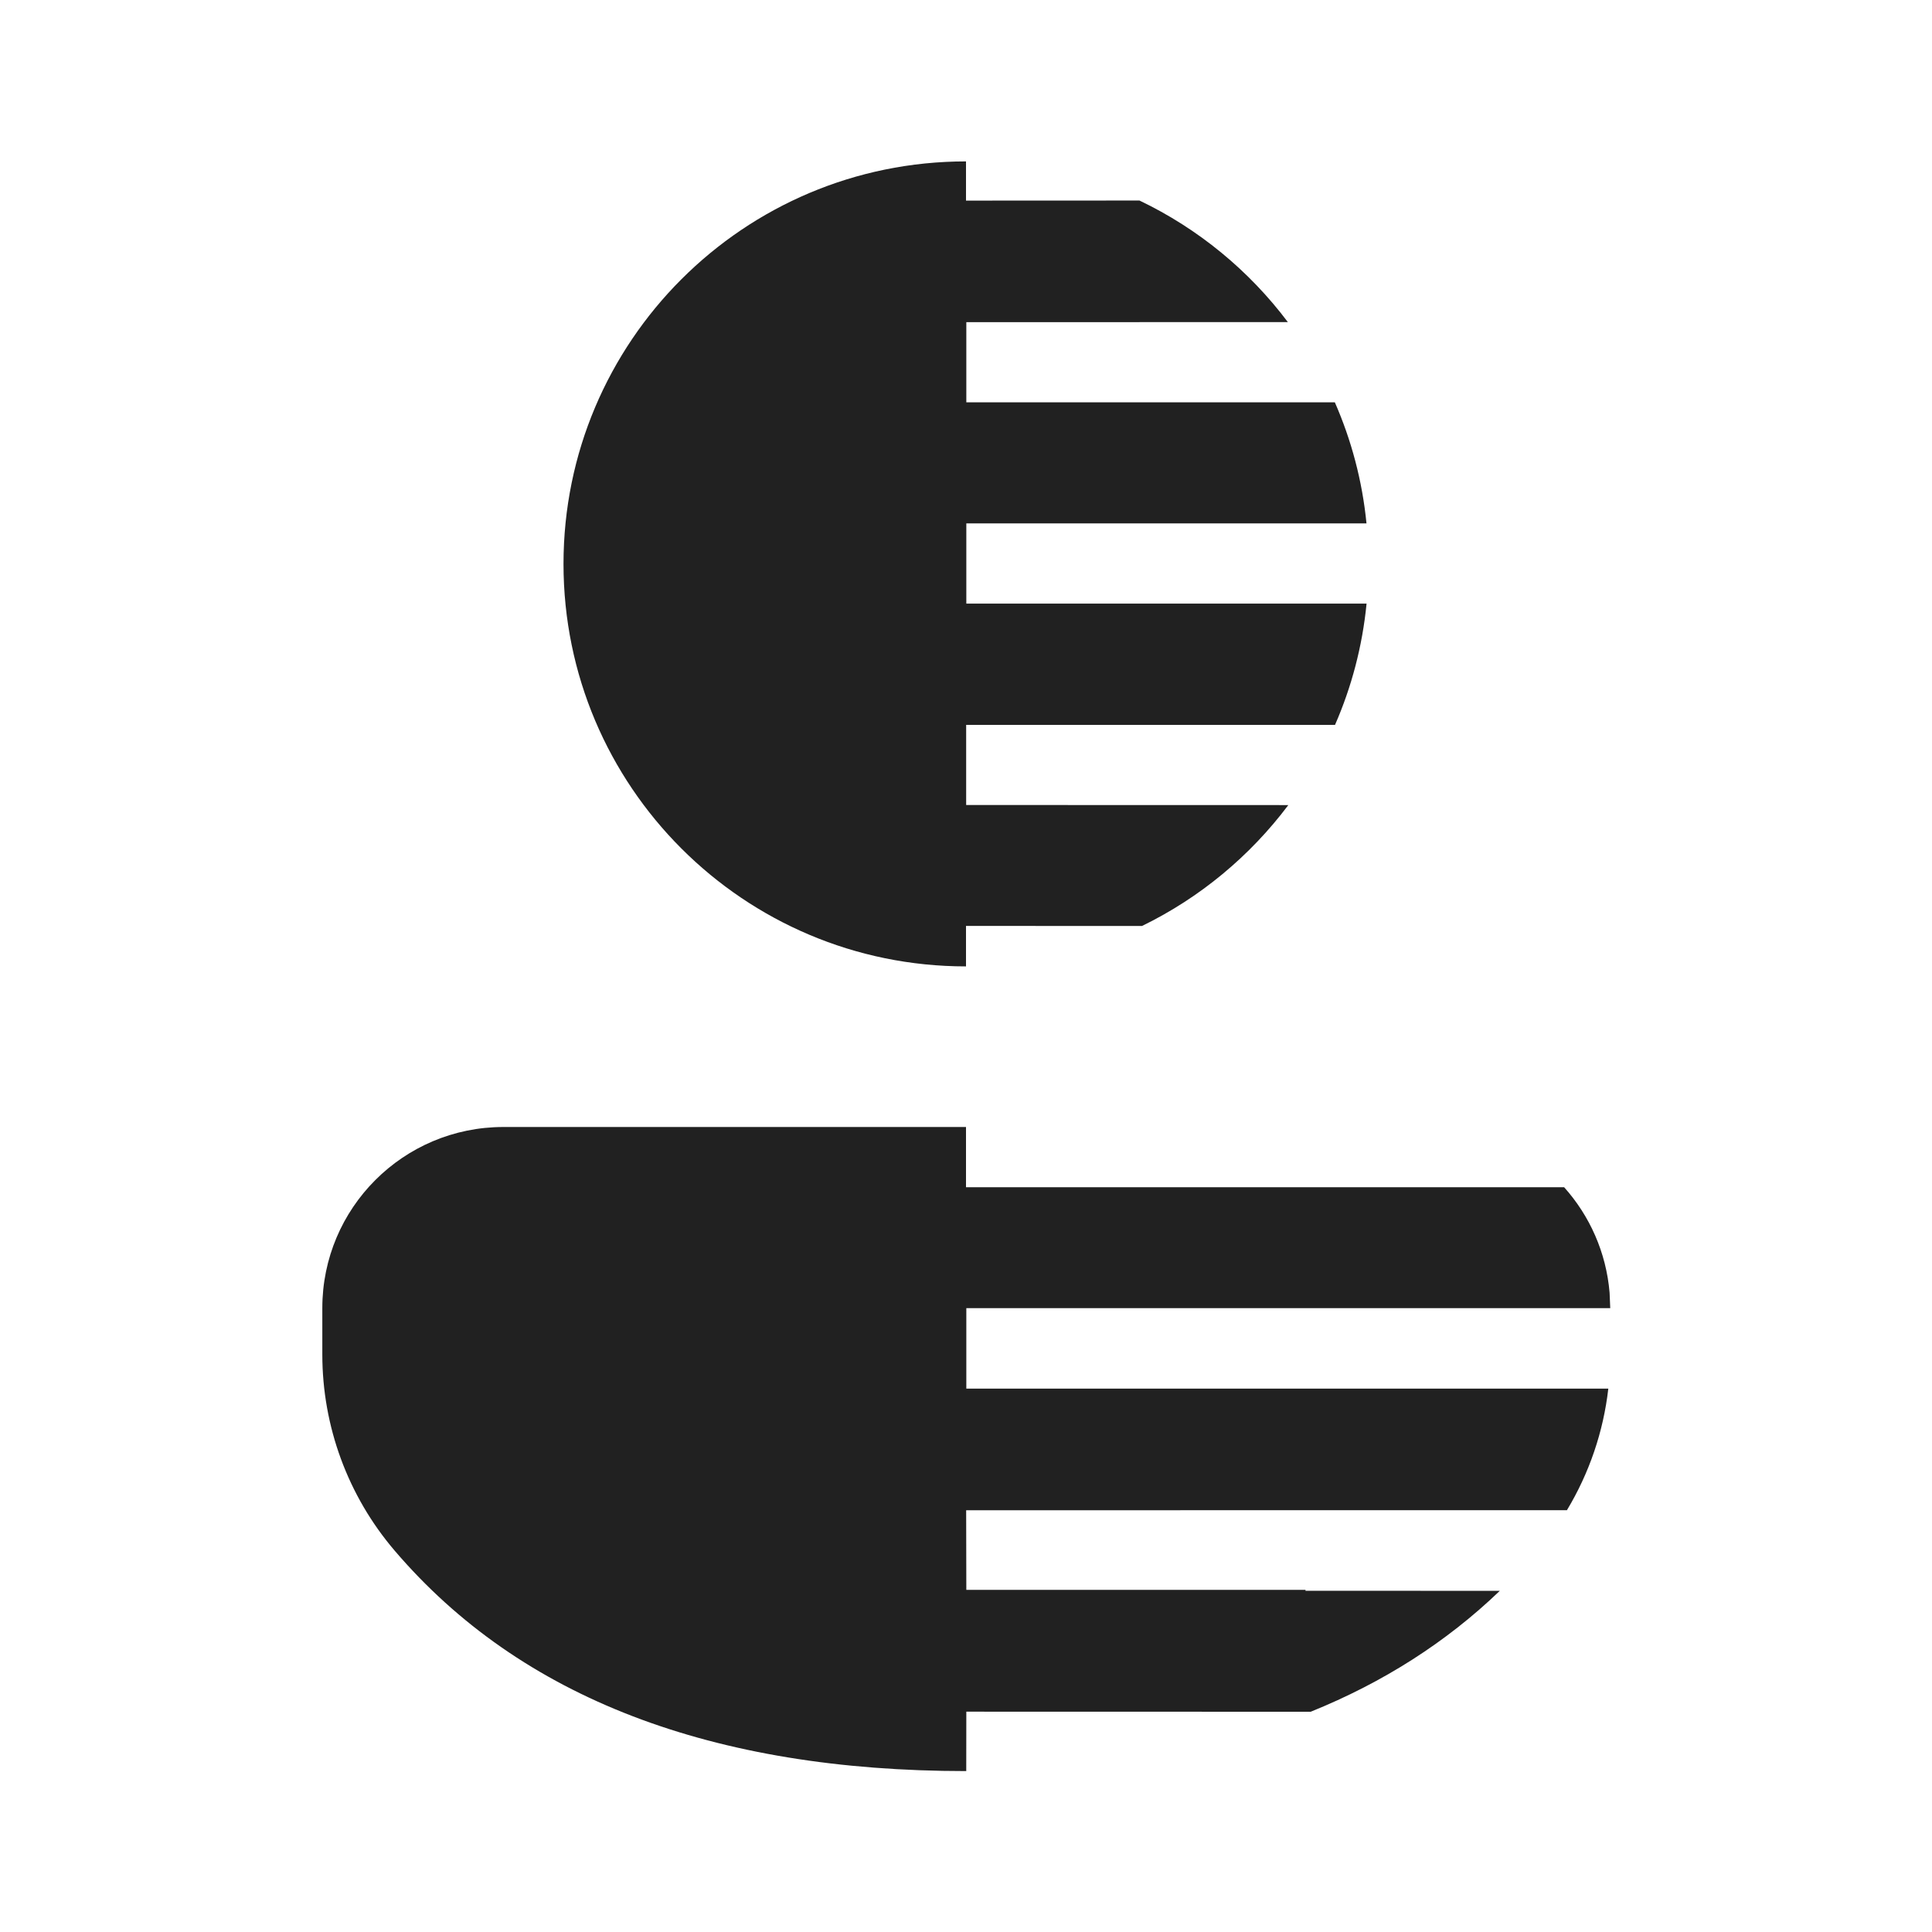
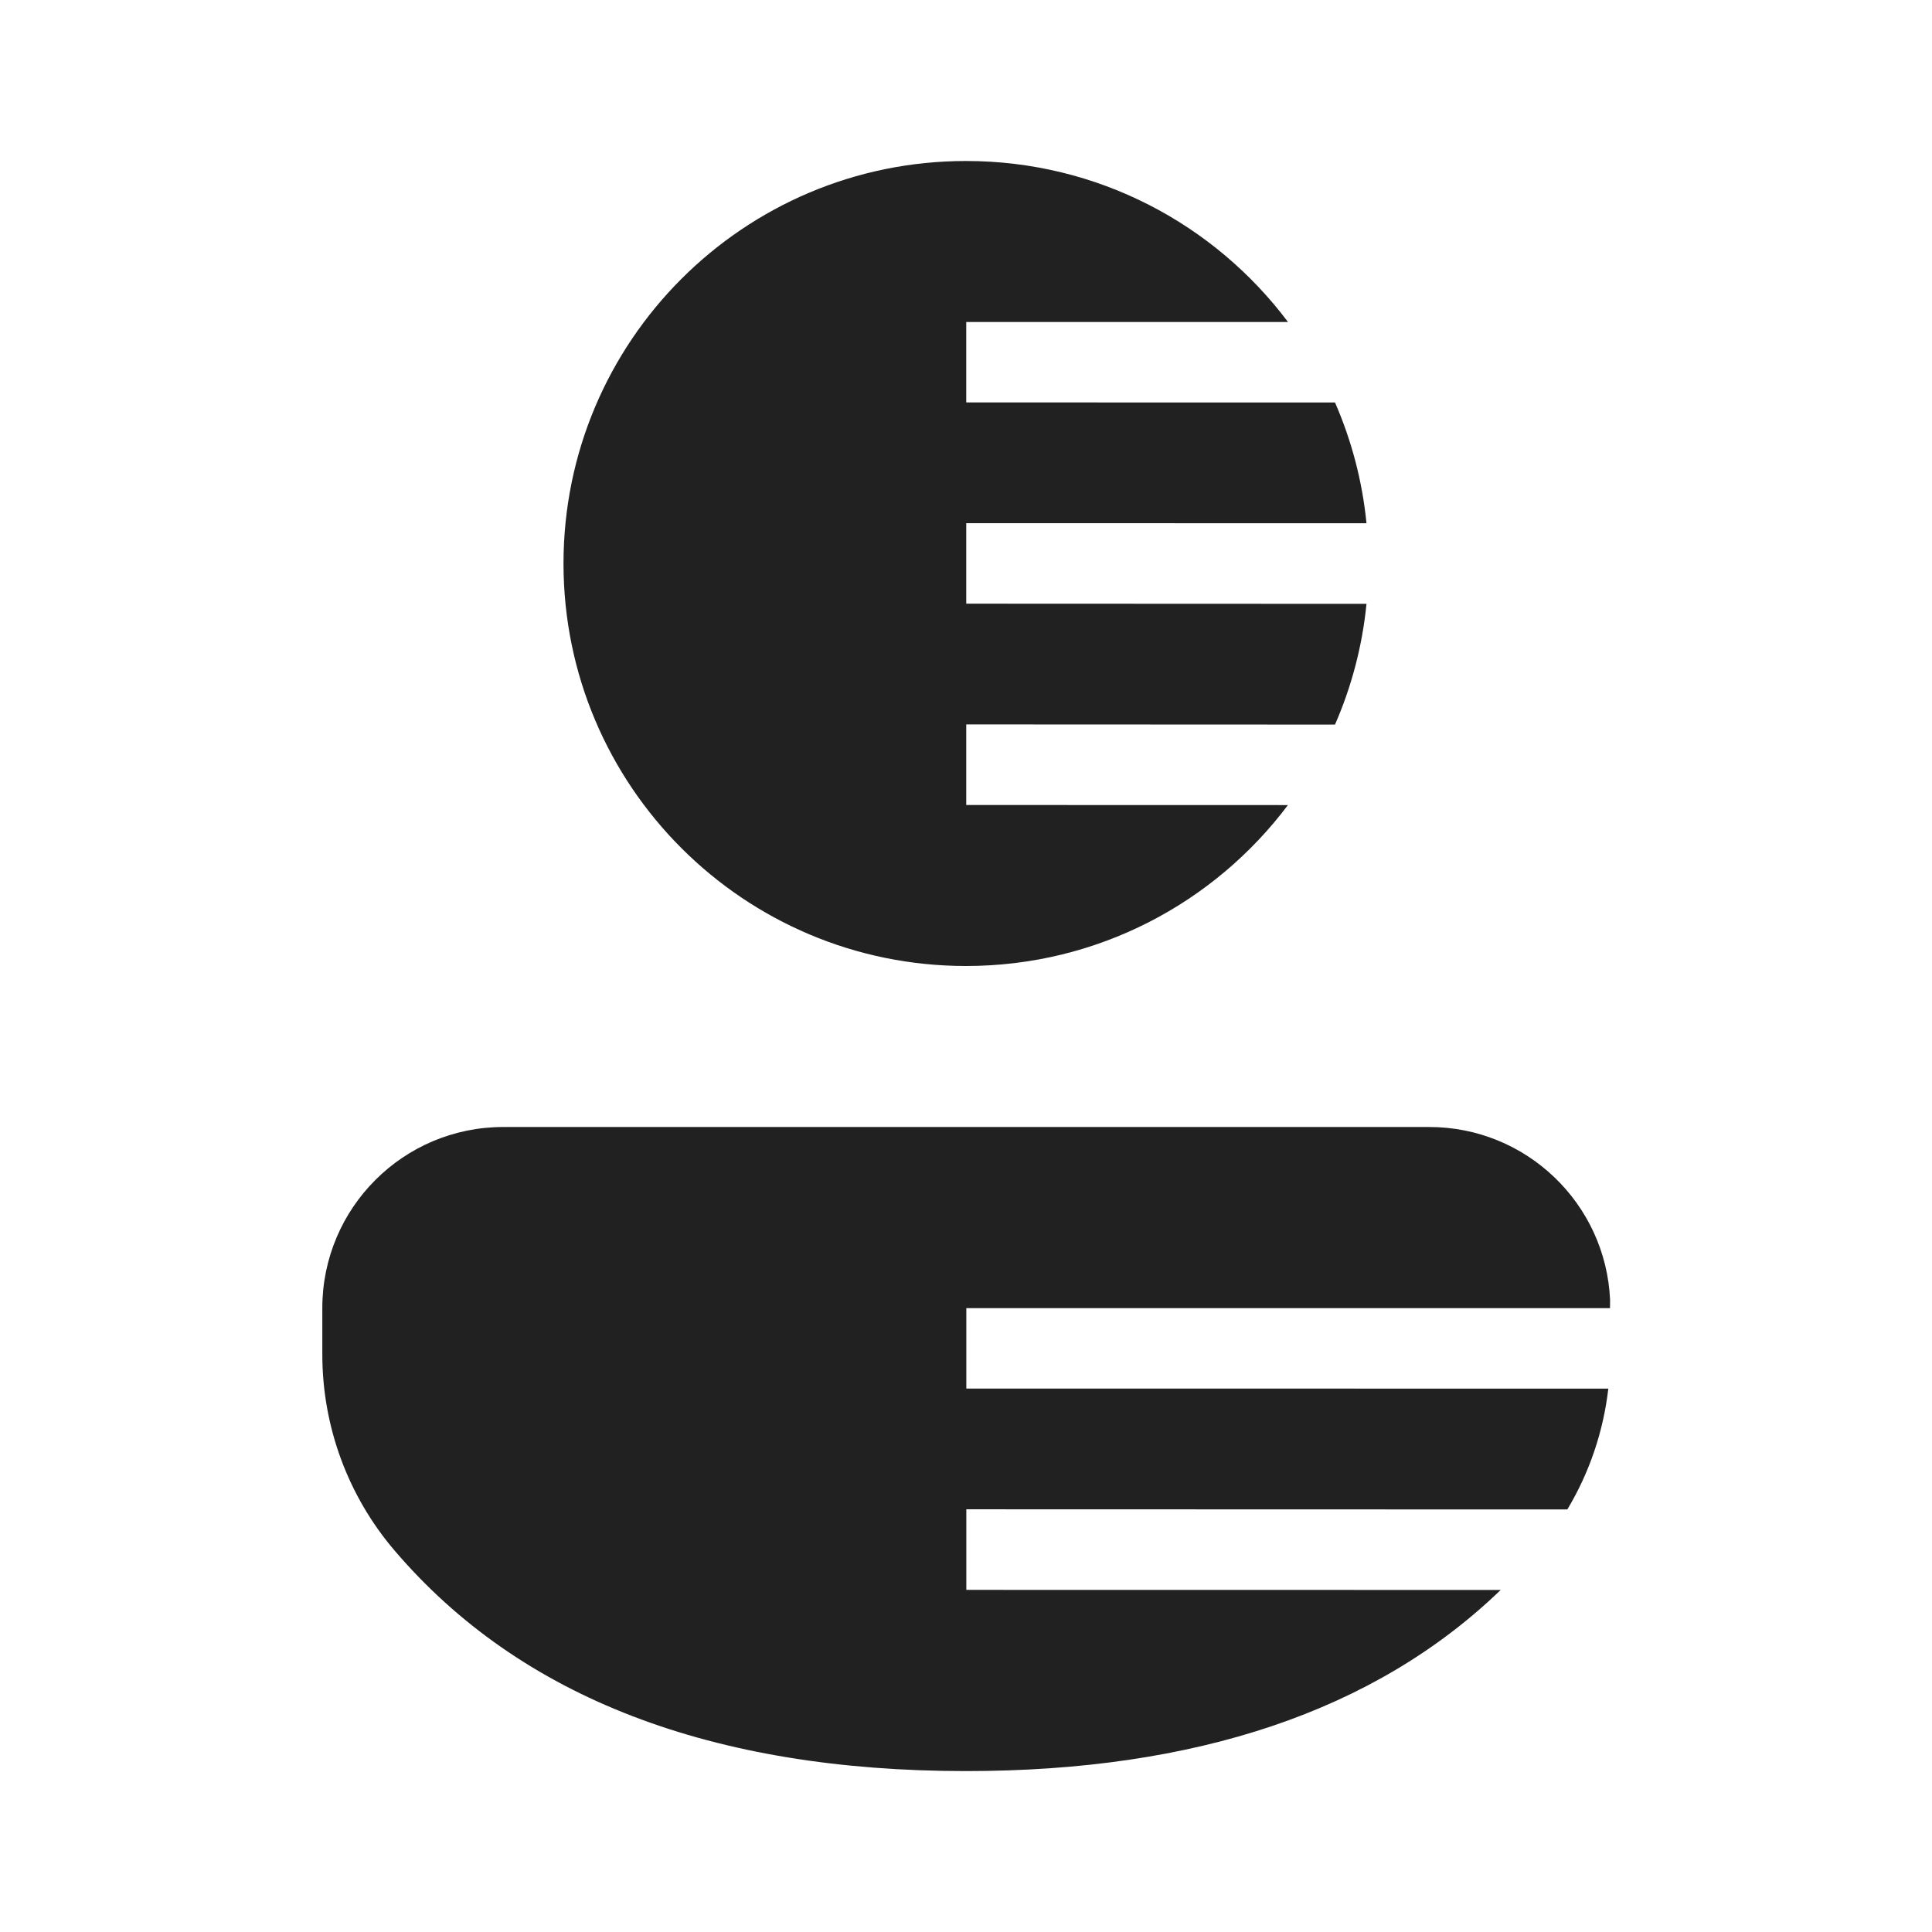
<svg xmlns="http://www.w3.org/2000/svg" width="24px" height="24px" viewBox="0 0 24 24" version="1.1">
  <g id="🔍-Product-Icons" stroke="none" stroke-width="1" fill="none" fill-rule="evenodd">
    <g id="ic_fluent_inprivate_account_24_filled" fill="#212121" fill-rule="nonzero">
-       <path d="M19.979,17.25 C19.918,17.785 19.742,18.3 19.465,18.76 L12.002,18.761 L12.004,19.75 L16.218,19.75 L16.217,19.761 L18.631,19.762 C17.968,20.399 17.183,20.9 16.282,21.264 L12.004,21.263 L12.003,22.001 C8.854,22.001 6.468,21.096 4.902,19.262 C4.322,18.583 4.004,17.719 4.004,16.826 L4.004,16.249 C4.004,15.007 5.011,14 6.253,14 L12,14 L12,14.748 L19.43,14.748 C19.747,15.102 19.953,15.557 19.995,16.059 L20.003,16.25 L12.004,16.25 L12.004,17.25 L19.979,17.25 Z M16.582,4.998 C16.787,5.466 16.923,5.972 16.975,6.502 L12.004,6.502 L12.004,7.498 L16.976,7.498 C16.924,8.029 16.789,8.536 16.584,9.005 L12.002,9.005 L12.002,10 L16.004,10.001 C15.528,10.635 14.905,11.153 14.186,11.503 L12,11.502 L12,12.005 C9.239,12.005 7,9.766 7,7.005 C7,4.243 9.239,2.005 12,2.005 L12,2.492 L14.155,2.491 C14.885,2.84 15.517,3.361 15.998,4.001 L14.155,4.001 L14.156,4.002 L12.004,4.002 L12.004,4.998 L16.582,4.998 Z" id="🎨-Color" />
+       <path d="M17.754,14 C18.962,14 19.948,14.953 20.001,16.148 L20,16.25 L12.004,16.25 L12.004,17.249 L19.979,17.25 C19.918,17.782 19.744,18.294 19.47,18.751 L12.004,18.749 L12.004,19.75 L18.642,19.751 C17.081,21.257 14.852,22.001 12,22.001 C8.854,22.001 6.468,21.096 4.902,19.262 C4.322,18.583 4.004,17.719 4.004,16.826 L4.004,16.249 C4.004,15.007 5.01,14 6.252,14 L17.754,14 Z M12,2 C13.636,2 15.088,2.785 16,4 L12.003,4 L12.003,4.999 L16.584,5 C16.788,5.468 16.923,5.972 16.975,6.5 L12.003,6.499 L12.003,7.499 L16.975,7.501 C16.923,8.029 16.788,8.533 16.584,9.001 L12.003,8.999 L12.003,10 L15.999,10.001 C15.087,11.215 13.635,12 12,12 C9.239,12 7,9.761 7,7 C7,4.239 9.239,2 12,2 Z" id="🎨-Color" />
    </g>
  </g>
</svg>
